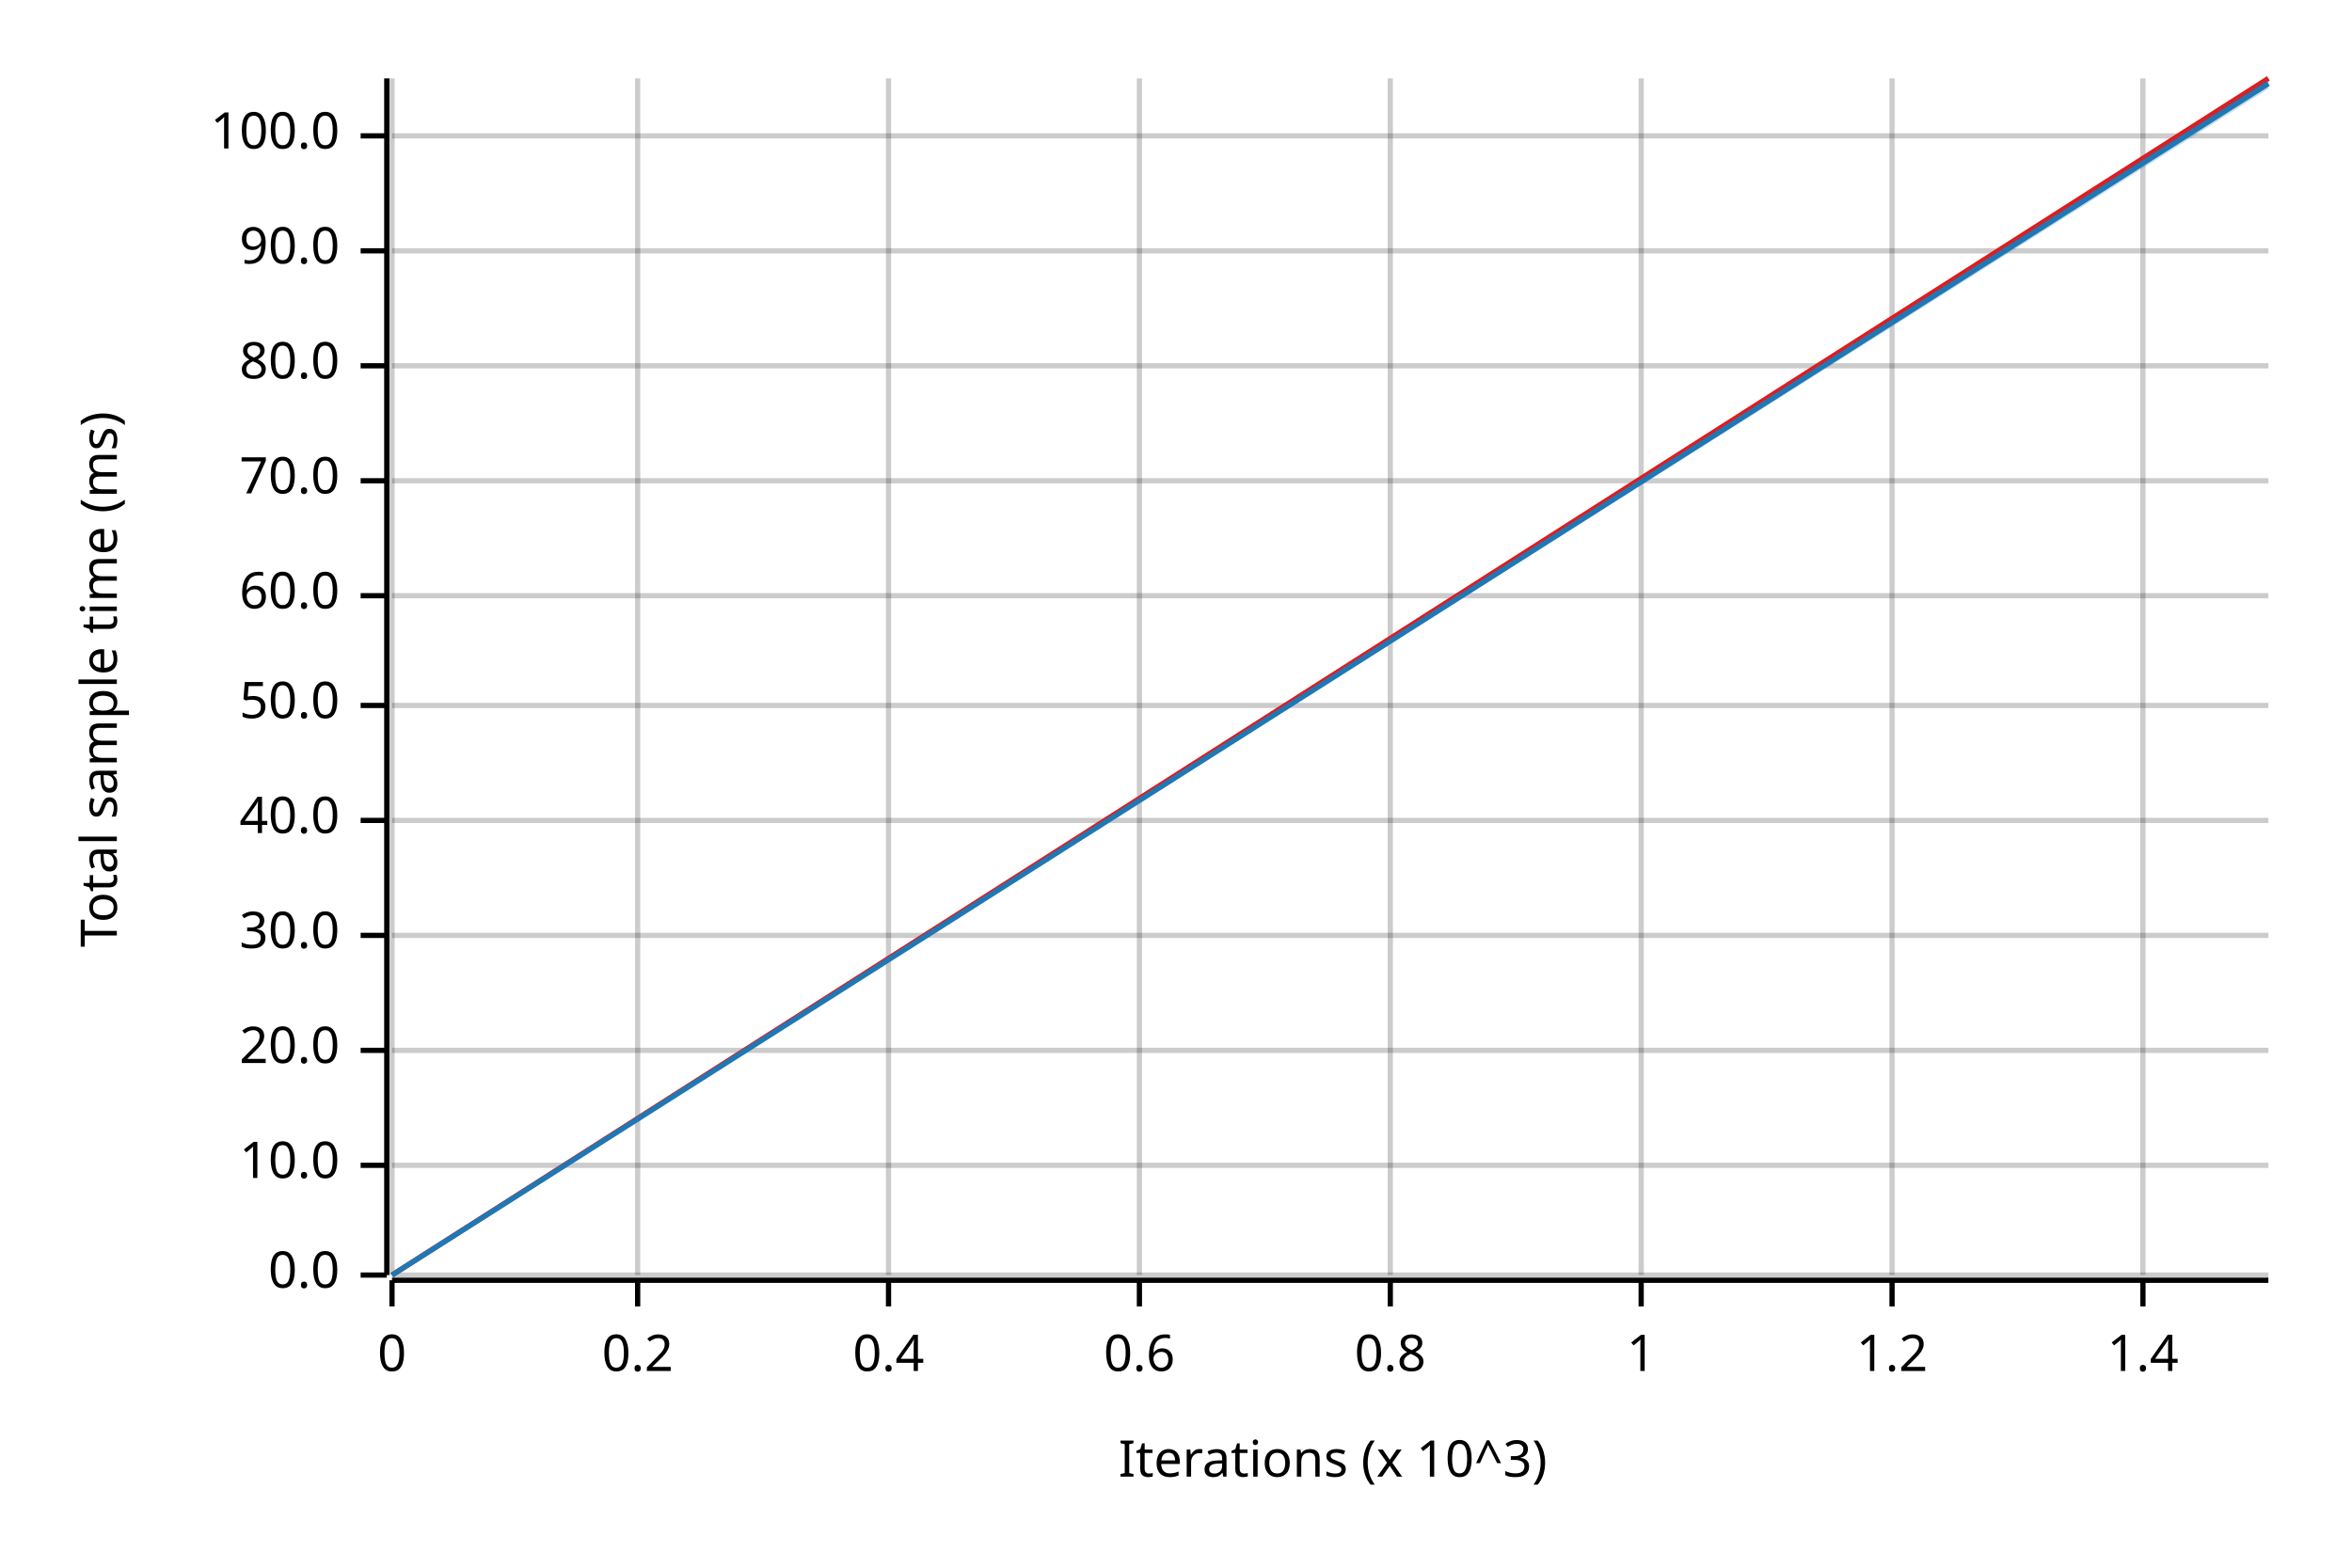
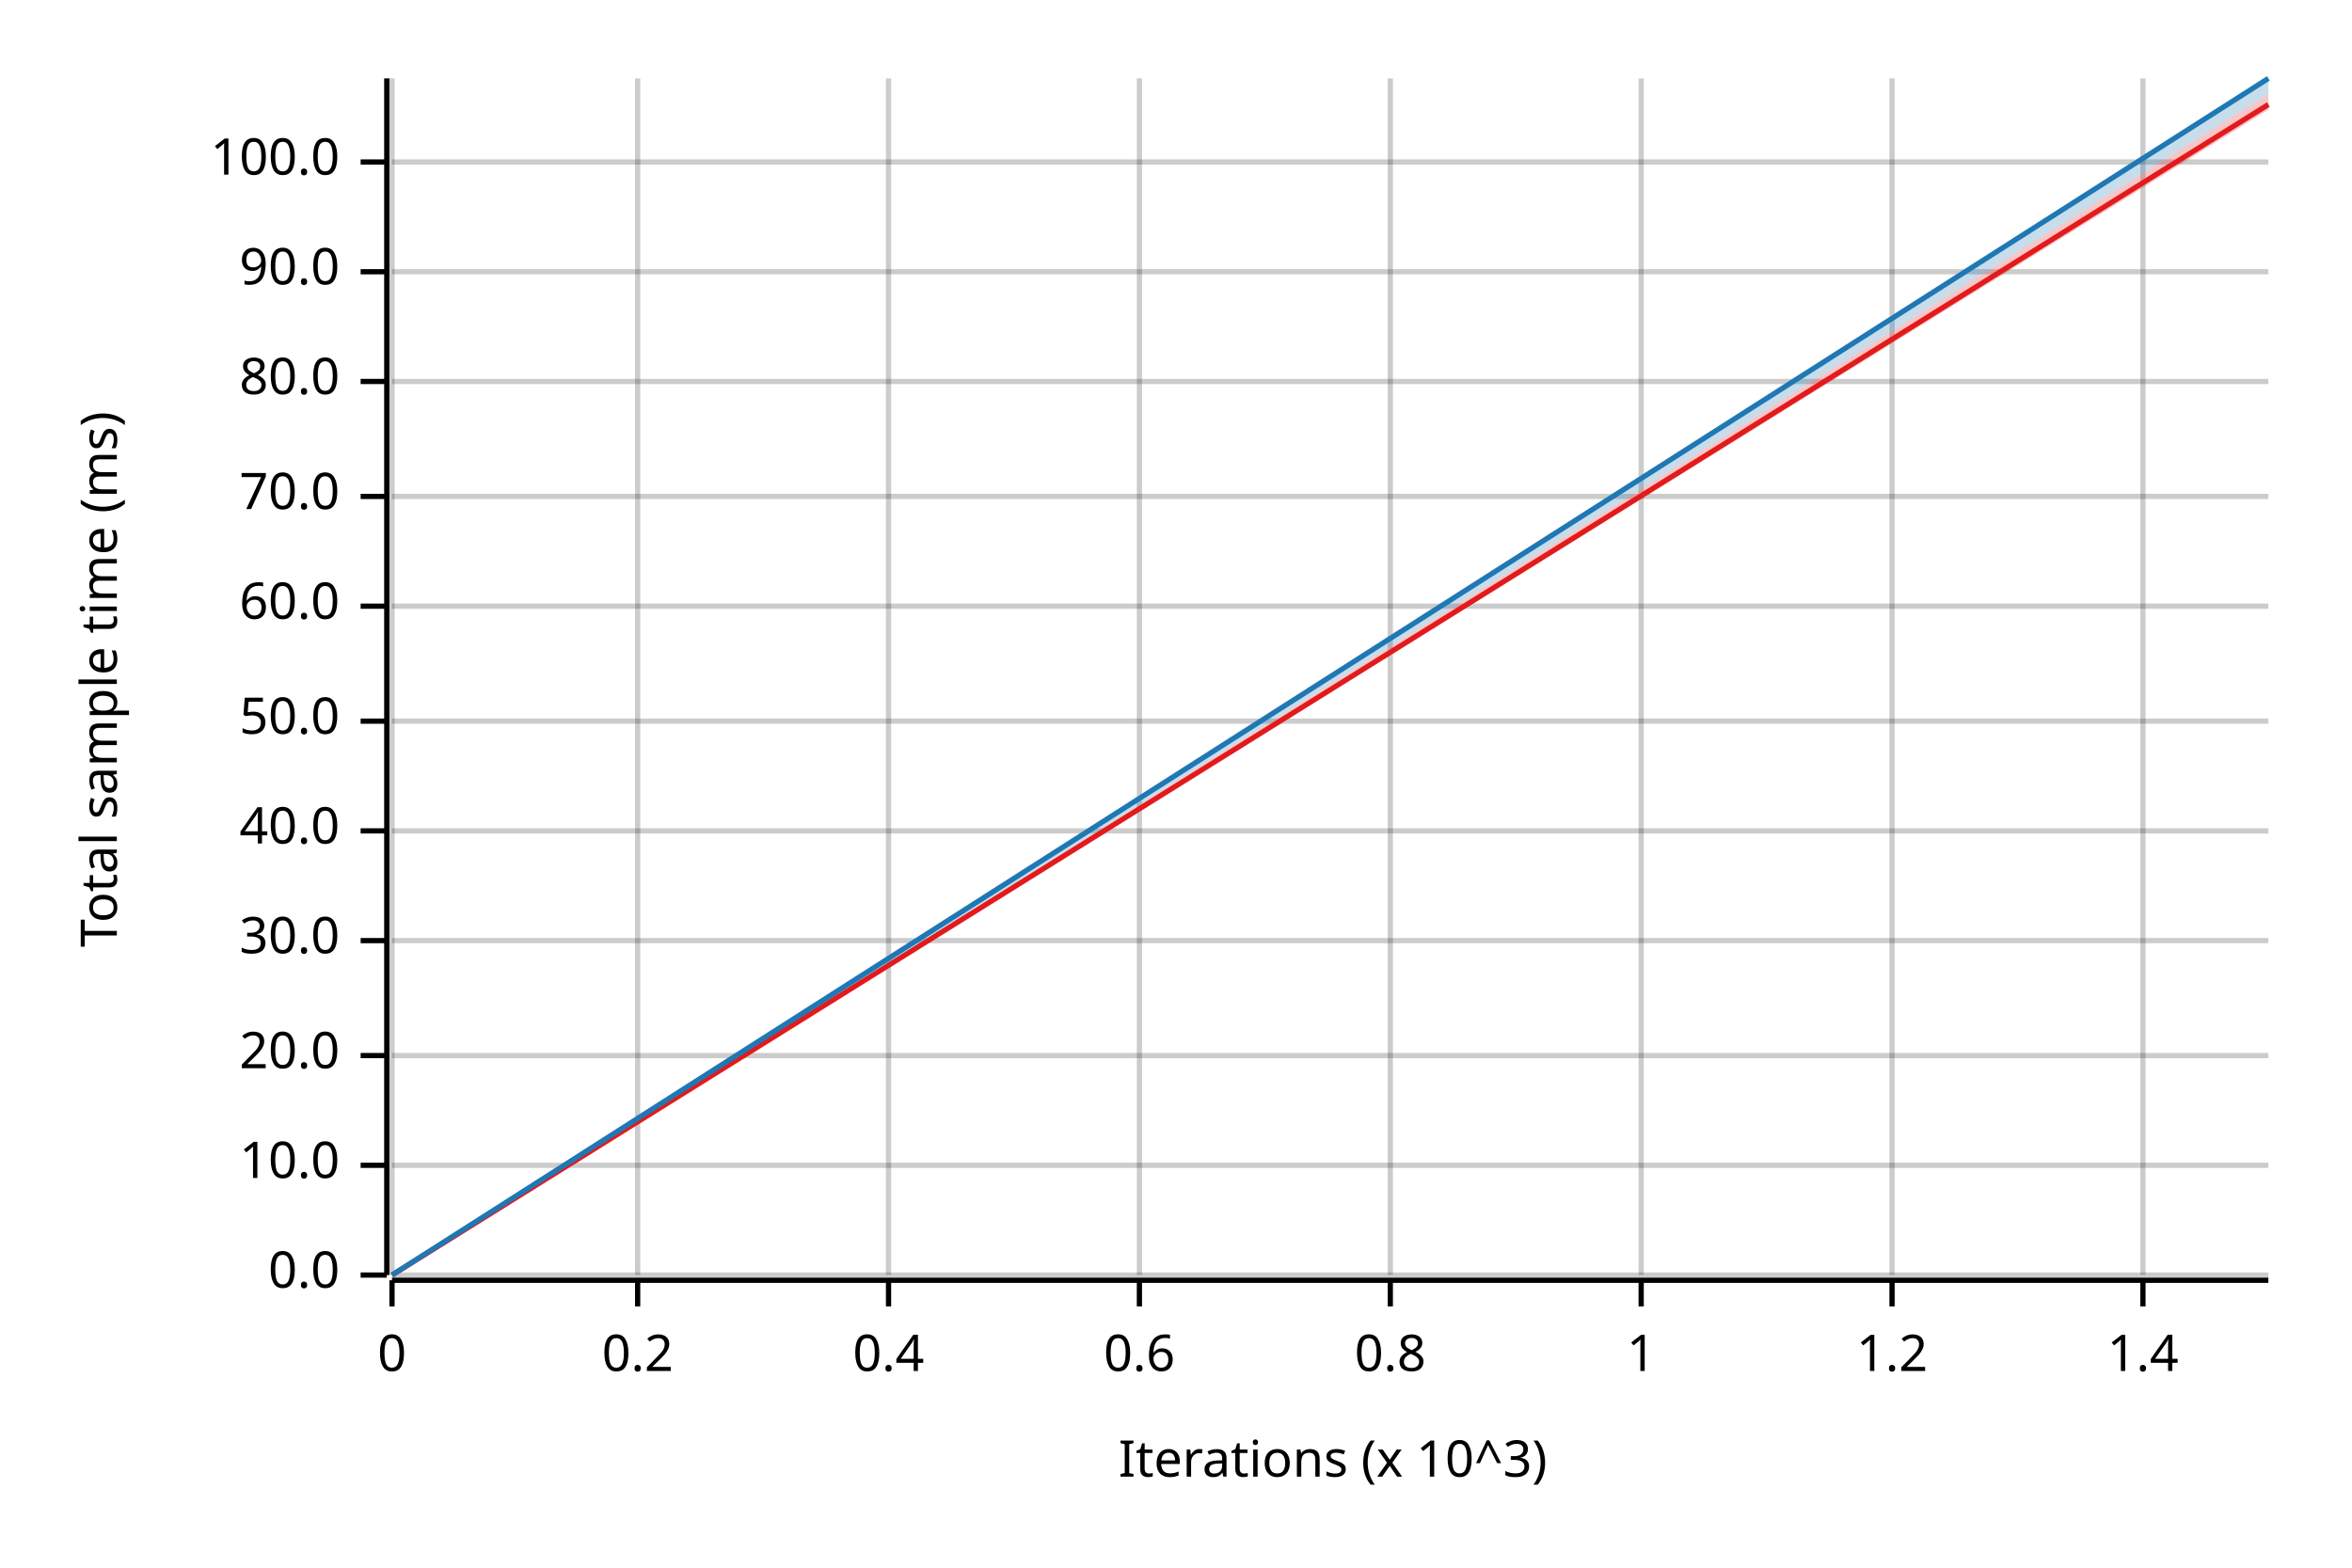
<svg xmlns="http://www.w3.org/2000/svg" width="450" height="300" viewBox="0 0 450 300">
  <text x="15" y="130" dy="0.76em" text-anchor="middle" font-family="sans-serif" font-size="9.677" opacity="1" fill="#000000" transform="rotate(270, 15, 130)">
Total sample time (ms)
</text>
  <text x="255" y="285" dy="-0.5ex" text-anchor="middle" font-family="sans-serif" font-size="9.677" opacity="1" fill="#000000">
Iterations (x 10^3)
</text>
  <line opacity="0.2" stroke="#000000" stroke-width="1" x1="75" y1="244" x2="75" y2="15" />
  <line opacity="0.2" stroke="#000000" stroke-width="1" x1="122" y1="244" x2="122" y2="15" />
  <line opacity="0.2" stroke="#000000" stroke-width="1" x1="170" y1="244" x2="170" y2="15" />
  <line opacity="0.2" stroke="#000000" stroke-width="1" x1="218" y1="244" x2="218" y2="15" />
  <line opacity="0.2" stroke="#000000" stroke-width="1" x1="266" y1="244" x2="266" y2="15" />
  <line opacity="0.2" stroke="#000000" stroke-width="1" x1="314" y1="244" x2="314" y2="15" />
  <line opacity="0.2" stroke="#000000" stroke-width="1" x1="362" y1="244" x2="362" y2="15" />
  <line opacity="0.2" stroke="#000000" stroke-width="1" x1="410" y1="244" x2="410" y2="15" />
  <line opacity="0.2" stroke="#000000" stroke-width="1" x1="75" y1="244" x2="434" y2="244" />
  <line opacity="0.2" stroke="#000000" stroke-width="1" x1="75" y1="223" x2="434" y2="223" />
-   <line opacity="0.2" stroke="#000000" stroke-width="1" x1="75" y1="201" x2="434" y2="201" />
-   <line opacity="0.2" stroke="#000000" stroke-width="1" x1="75" y1="179" x2="434" y2="179" />
-   <line opacity="0.2" stroke="#000000" stroke-width="1" x1="75" y1="157" x2="434" y2="157" />
-   <line opacity="0.2" stroke="#000000" stroke-width="1" x1="75" y1="135" x2="434" y2="135" />
-   <line opacity="0.2" stroke="#000000" stroke-width="1" x1="75" y1="114" x2="434" y2="114" />
-   <line opacity="0.2" stroke="#000000" stroke-width="1" x1="75" y1="92" x2="434" y2="92" />
-   <line opacity="0.2" stroke="#000000" stroke-width="1" x1="75" y1="70" x2="434" y2="70" />
-   <line opacity="0.2" stroke="#000000" stroke-width="1" x1="75" y1="48" x2="434" y2="48" />
-   <line opacity="0.2" stroke="#000000" stroke-width="1" x1="75" y1="26" x2="434" y2="26" />
+   <line opacity="0.2" stroke="#000000" stroke-width="1" x1="75" y1="202" x2="434" y2="202" />
+   <line opacity="0.2" stroke="#000000" stroke-width="1" x1="75" y1="180" x2="434" y2="180" />
+   <line opacity="0.2" stroke="#000000" stroke-width="1" x1="75" y1="159" x2="434" y2="159" />
+   <line opacity="0.2" stroke="#000000" stroke-width="1" x1="75" y1="138" x2="434" y2="138" />
+   <line opacity="0.2" stroke="#000000" stroke-width="1" x1="75" y1="116" x2="434" y2="116" />
+   <line opacity="0.2" stroke="#000000" stroke-width="1" x1="75" y1="95" x2="434" y2="95" />
+   <line opacity="0.2" stroke="#000000" stroke-width="1" x1="75" y1="73" x2="434" y2="73" />
+   <line opacity="0.2" stroke="#000000" stroke-width="1" x1="75" y1="52" x2="434" y2="52" />
+   <line opacity="0.2" stroke="#000000" stroke-width="1" x1="75" y1="31" x2="434" y2="31" />
  <polyline fill="none" opacity="1" stroke="#000000" stroke-width="1" points="74,15 74,244 " />
  <text x="65" y="244" dy="0.5ex" text-anchor="end" font-family="sans-serif" font-size="9.677" opacity="1" fill="#000000">
0.0
</text>
  <polyline fill="none" opacity="1" stroke="#000000" stroke-width="1" points="69,244 74,244 " />
  <text x="65" y="223" dy="0.5ex" text-anchor="end" font-family="sans-serif" font-size="9.677" opacity="1" fill="#000000">
10.0
</text>
  <polyline fill="none" opacity="1" stroke="#000000" stroke-width="1" points="69,223 74,223 " />
-   <text x="65" y="201" dy="0.5ex" text-anchor="end" font-family="sans-serif" font-size="9.677" opacity="1" fill="#000000">
+   <text x="65" y="202" dy="0.5ex" text-anchor="end" font-family="sans-serif" font-size="9.677" opacity="1" fill="#000000">
20.0
</text>
-   <polyline fill="none" opacity="1" stroke="#000000" stroke-width="1" points="69,201 74,201 " />
-   <text x="65" y="179" dy="0.5ex" text-anchor="end" font-family="sans-serif" font-size="9.677" opacity="1" fill="#000000">
+   <polyline fill="none" opacity="1" stroke="#000000" stroke-width="1" points="69,202 74,202 " />
+   <text x="65" y="180" dy="0.5ex" text-anchor="end" font-family="sans-serif" font-size="9.677" opacity="1" fill="#000000">
30.0
</text>
-   <polyline fill="none" opacity="1" stroke="#000000" stroke-width="1" points="69,179 74,179 " />
-   <text x="65" y="157" dy="0.5ex" text-anchor="end" font-family="sans-serif" font-size="9.677" opacity="1" fill="#000000">
+   <polyline fill="none" opacity="1" stroke="#000000" stroke-width="1" points="69,180 74,180 " />
+   <text x="65" y="159" dy="0.5ex" text-anchor="end" font-family="sans-serif" font-size="9.677" opacity="1" fill="#000000">
40.0
</text>
-   <polyline fill="none" opacity="1" stroke="#000000" stroke-width="1" points="69,157 74,157 " />
-   <text x="65" y="135" dy="0.5ex" text-anchor="end" font-family="sans-serif" font-size="9.677" opacity="1" fill="#000000">
+   <polyline fill="none" opacity="1" stroke="#000000" stroke-width="1" points="69,159 74,159 " />
+   <text x="65" y="138" dy="0.5ex" text-anchor="end" font-family="sans-serif" font-size="9.677" opacity="1" fill="#000000">
50.0
</text>
-   <polyline fill="none" opacity="1" stroke="#000000" stroke-width="1" points="69,135 74,135 " />
-   <text x="65" y="114" dy="0.5ex" text-anchor="end" font-family="sans-serif" font-size="9.677" opacity="1" fill="#000000">
+   <polyline fill="none" opacity="1" stroke="#000000" stroke-width="1" points="69,138 74,138 " />
+   <text x="65" y="116" dy="0.5ex" text-anchor="end" font-family="sans-serif" font-size="9.677" opacity="1" fill="#000000">
60.0
</text>
-   <polyline fill="none" opacity="1" stroke="#000000" stroke-width="1" points="69,114 74,114 " />
-   <text x="65" y="92" dy="0.5ex" text-anchor="end" font-family="sans-serif" font-size="9.677" opacity="1" fill="#000000">
+   <polyline fill="none" opacity="1" stroke="#000000" stroke-width="1" points="69,116 74,116 " />
+   <text x="65" y="95" dy="0.5ex" text-anchor="end" font-family="sans-serif" font-size="9.677" opacity="1" fill="#000000">
70.0
</text>
-   <polyline fill="none" opacity="1" stroke="#000000" stroke-width="1" points="69,92 74,92 " />
-   <text x="65" y="70" dy="0.5ex" text-anchor="end" font-family="sans-serif" font-size="9.677" opacity="1" fill="#000000">
+   <polyline fill="none" opacity="1" stroke="#000000" stroke-width="1" points="69,95 74,95 " />
+   <text x="65" y="73" dy="0.5ex" text-anchor="end" font-family="sans-serif" font-size="9.677" opacity="1" fill="#000000">
80.0
</text>
-   <polyline fill="none" opacity="1" stroke="#000000" stroke-width="1" points="69,70 74,70 " />
-   <text x="65" y="48" dy="0.5ex" text-anchor="end" font-family="sans-serif" font-size="9.677" opacity="1" fill="#000000">
+   <polyline fill="none" opacity="1" stroke="#000000" stroke-width="1" points="69,73 74,73 " />
+   <text x="65" y="52" dy="0.5ex" text-anchor="end" font-family="sans-serif" font-size="9.677" opacity="1" fill="#000000">
90.0
</text>
-   <polyline fill="none" opacity="1" stroke="#000000" stroke-width="1" points="69,48 74,48 " />
-   <text x="65" y="26" dy="0.5ex" text-anchor="end" font-family="sans-serif" font-size="9.677" opacity="1" fill="#000000">
+   <polyline fill="none" opacity="1" stroke="#000000" stroke-width="1" points="69,52 74,52 " />
+   <text x="65" y="31" dy="0.5ex" text-anchor="end" font-family="sans-serif" font-size="9.677" opacity="1" fill="#000000">
100.0
</text>
-   <polyline fill="none" opacity="1" stroke="#000000" stroke-width="1" points="69,26 74,26 " />
+   <polyline fill="none" opacity="1" stroke="#000000" stroke-width="1" points="69,31 74,31 " />
  <polyline fill="none" opacity="1" stroke="#000000" stroke-width="1" points="75,245 434,245 " />
  <text x="75" y="255" dy="0.76em" text-anchor="middle" font-family="sans-serif" font-size="9.677" opacity="1" fill="#000000">
0
</text>
  <polyline fill="none" opacity="1" stroke="#000000" stroke-width="1" points="75,245 75,250 " />
  <text x="122" y="255" dy="0.76em" text-anchor="middle" font-family="sans-serif" font-size="9.677" opacity="1" fill="#000000">
0.2
</text>
  <polyline fill="none" opacity="1" stroke="#000000" stroke-width="1" points="122,245 122,250 " />
  <text x="170" y="255" dy="0.76em" text-anchor="middle" font-family="sans-serif" font-size="9.677" opacity="1" fill="#000000">
0.4
</text>
  <polyline fill="none" opacity="1" stroke="#000000" stroke-width="1" points="170,245 170,250 " />
  <text x="218" y="255" dy="0.76em" text-anchor="middle" font-family="sans-serif" font-size="9.677" opacity="1" fill="#000000">
0.6
</text>
  <polyline fill="none" opacity="1" stroke="#000000" stroke-width="1" points="218,245 218,250 " />
  <text x="266" y="255" dy="0.76em" text-anchor="middle" font-family="sans-serif" font-size="9.677" opacity="1" fill="#000000">
0.8
</text>
  <polyline fill="none" opacity="1" stroke="#000000" stroke-width="1" points="266,245 266,250 " />
  <text x="314" y="255" dy="0.76em" text-anchor="middle" font-family="sans-serif" font-size="9.677" opacity="1" fill="#000000">
1
</text>
  <polyline fill="none" opacity="1" stroke="#000000" stroke-width="1" points="314,245 314,250 " />
  <text x="362" y="255" dy="0.76em" text-anchor="middle" font-family="sans-serif" font-size="9.677" opacity="1" fill="#000000">
1.2
</text>
  <polyline fill="none" opacity="1" stroke="#000000" stroke-width="1" points="362,245 362,250 " />
  <text x="410" y="255" dy="0.76em" text-anchor="middle" font-family="sans-serif" font-size="9.677" opacity="1" fill="#000000">
1.4
</text>
  <polyline fill="none" opacity="1" stroke="#000000" stroke-width="1" points="410,245 410,250 " />
-   <polyline fill="none" opacity="1" stroke="#E31A1C" stroke-width="1" points="75,244 434,15 " />
-   <polygon opacity="0.25" fill="#E31A1C" points="75,244 434,16 434,15 " />
-   <polyline fill="none" opacity="1" stroke="#1F78B4" stroke-width="1" points="75,244 434,16 " />
-   <polygon opacity="0.25" fill="#1F78B4" points="75,244 434,17 434,15 " />
+   <polyline fill="none" opacity="1" stroke="#E31A1C" stroke-width="1" points="75,244 434,20 " />
+   <polygon opacity="0.25" fill="#E31A1C" points="75,244 434,21 434,18 " />
+   <polyline fill="none" opacity="1" stroke="#1F78B4" stroke-width="1" points="75,244 434,15 " />
+   <polygon opacity="0.25" fill="#1F78B4" points="75,244 434,18 434,15 " />
</svg>
